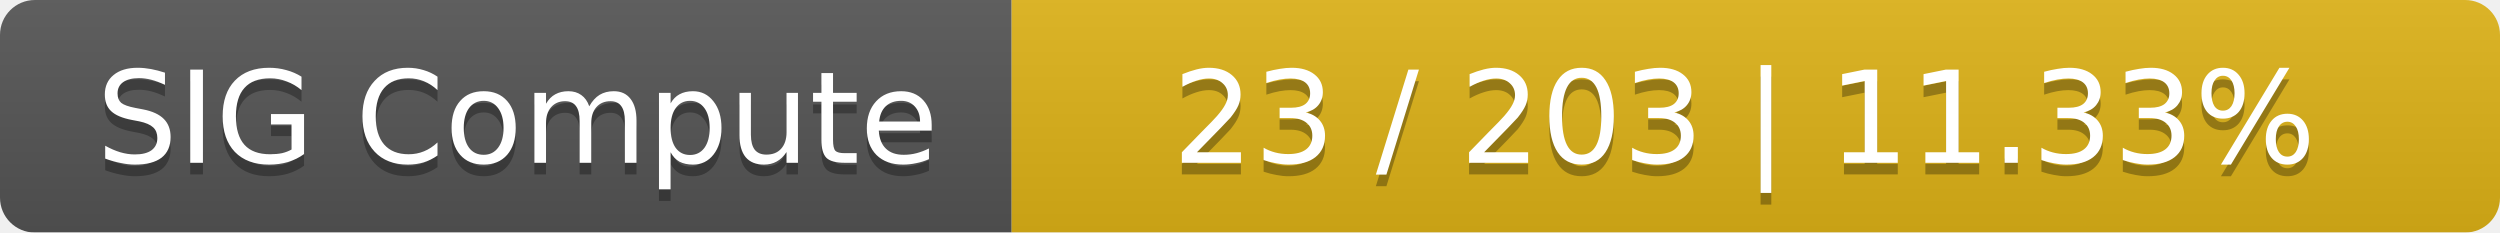
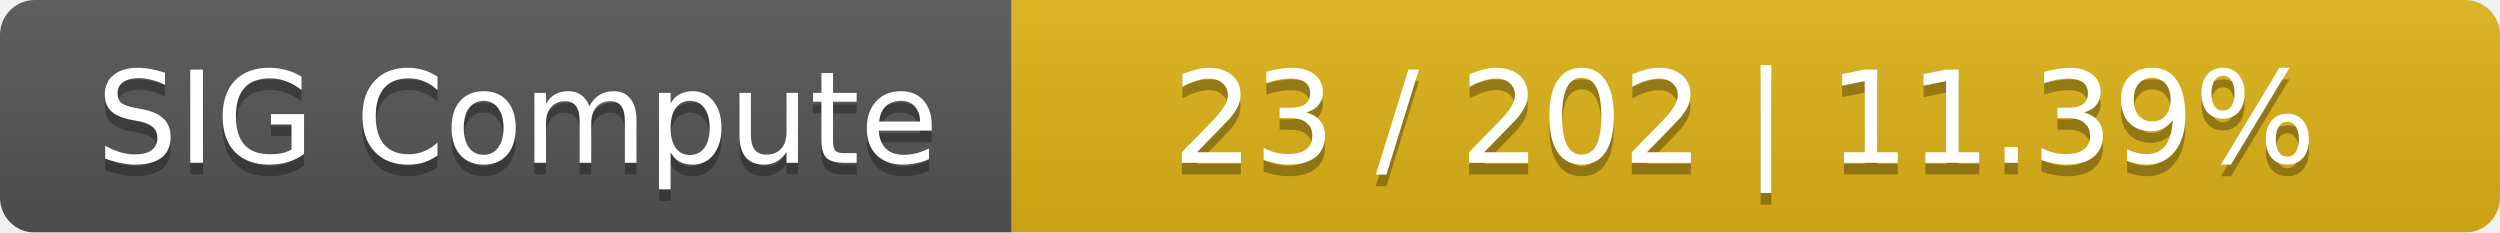
<svg xmlns="http://www.w3.org/2000/svg" width="215" height="20">
  <linearGradient id="smooth" x2="0" y2="100%">
    <stop offset="0" stop-color="#bbb" stop-opacity=".1" />
    <stop offset="1" stop-opacity=".1" />
  </linearGradient>
  <mask id="round">
    <rect width="215" height="20" rx="3" fill="#fff" />
  </mask>
  <g mask="url(#round)">
    <rect width="87" height="20" fill="#555" />
    <rect x="87" width="128" height="20" fill="#dfb317" />
    <rect width="215" height="20" fill="url(#smooth)" />
  </g>
  <g fill="#fff" text-anchor="middle" font-family="DejaVu Sans,Verdana,Geneva,sans-serif" font-size="11">
    <text x="44.5" y="15" fill="#010101" fill-opacity=".3">SIG Compute</text>
    <text x="44.5" y="14">SIG Compute</text>
-     <text x="150" y="15" fill="#010101" fill-opacity=".3">23 / 203    |    11.33%</text>
-     <text x="150" y="14">23 / 203    |    11.33%</text>
+     <text x="150" y="15" fill="#010101" fill-opacity=".3">23 / 202    |    11.39%</text>
+     <text x="150" y="14">23 / 202    |    11.39%</text>
  </g>
</svg>
